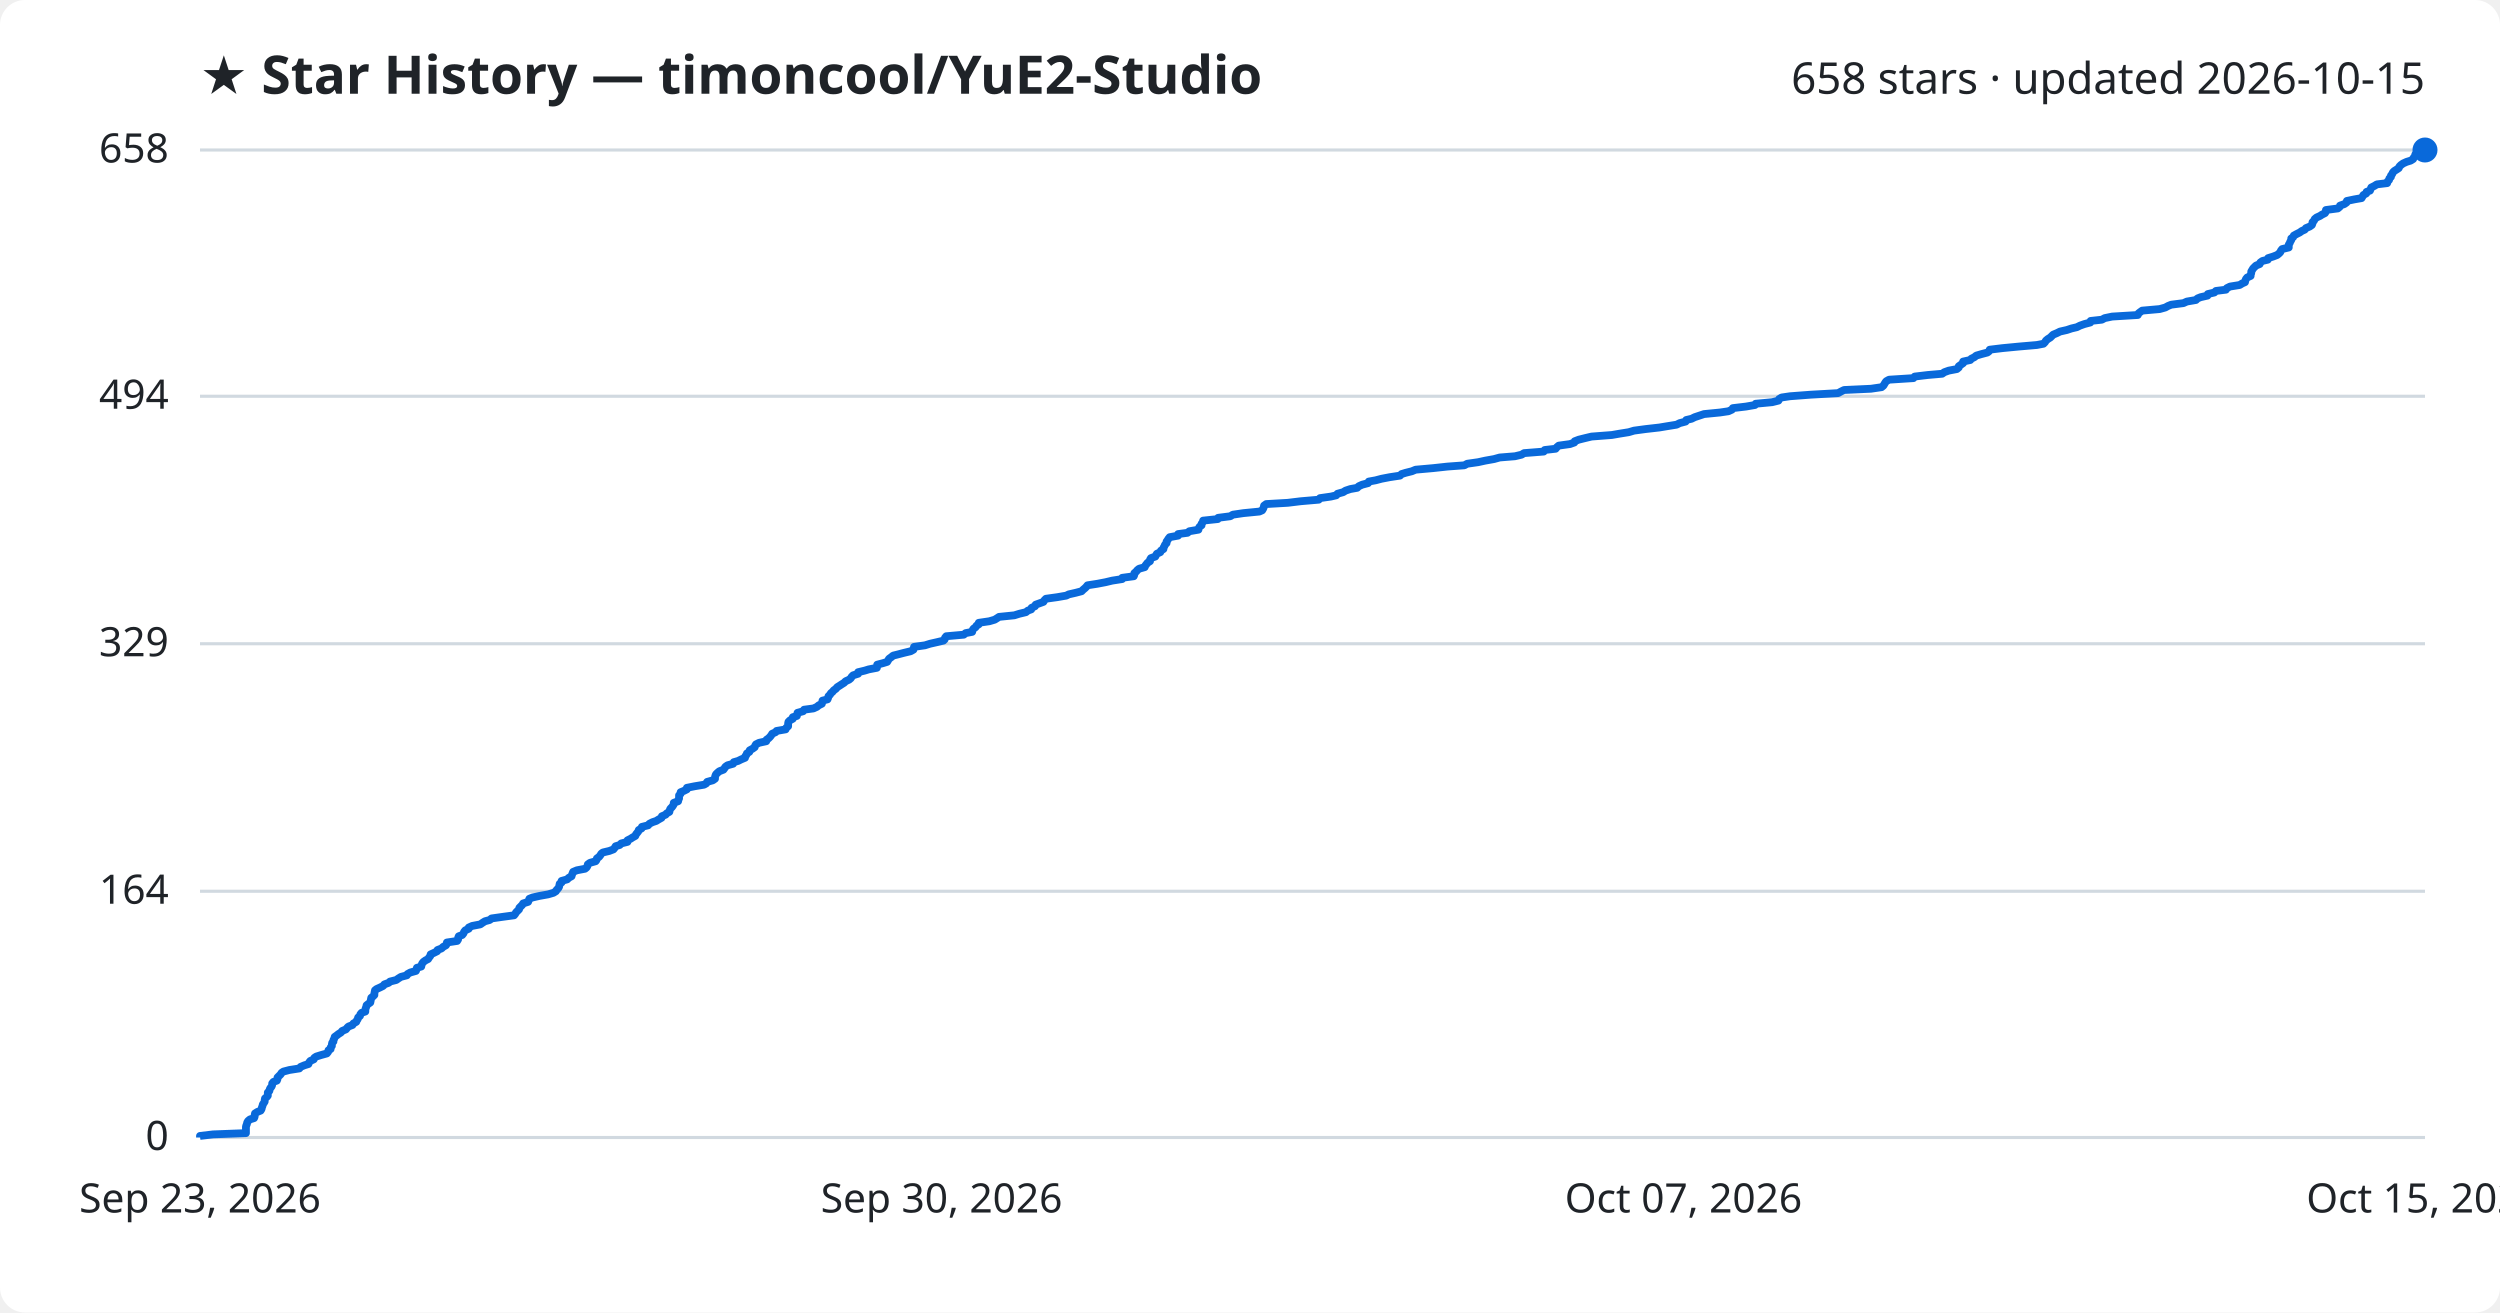
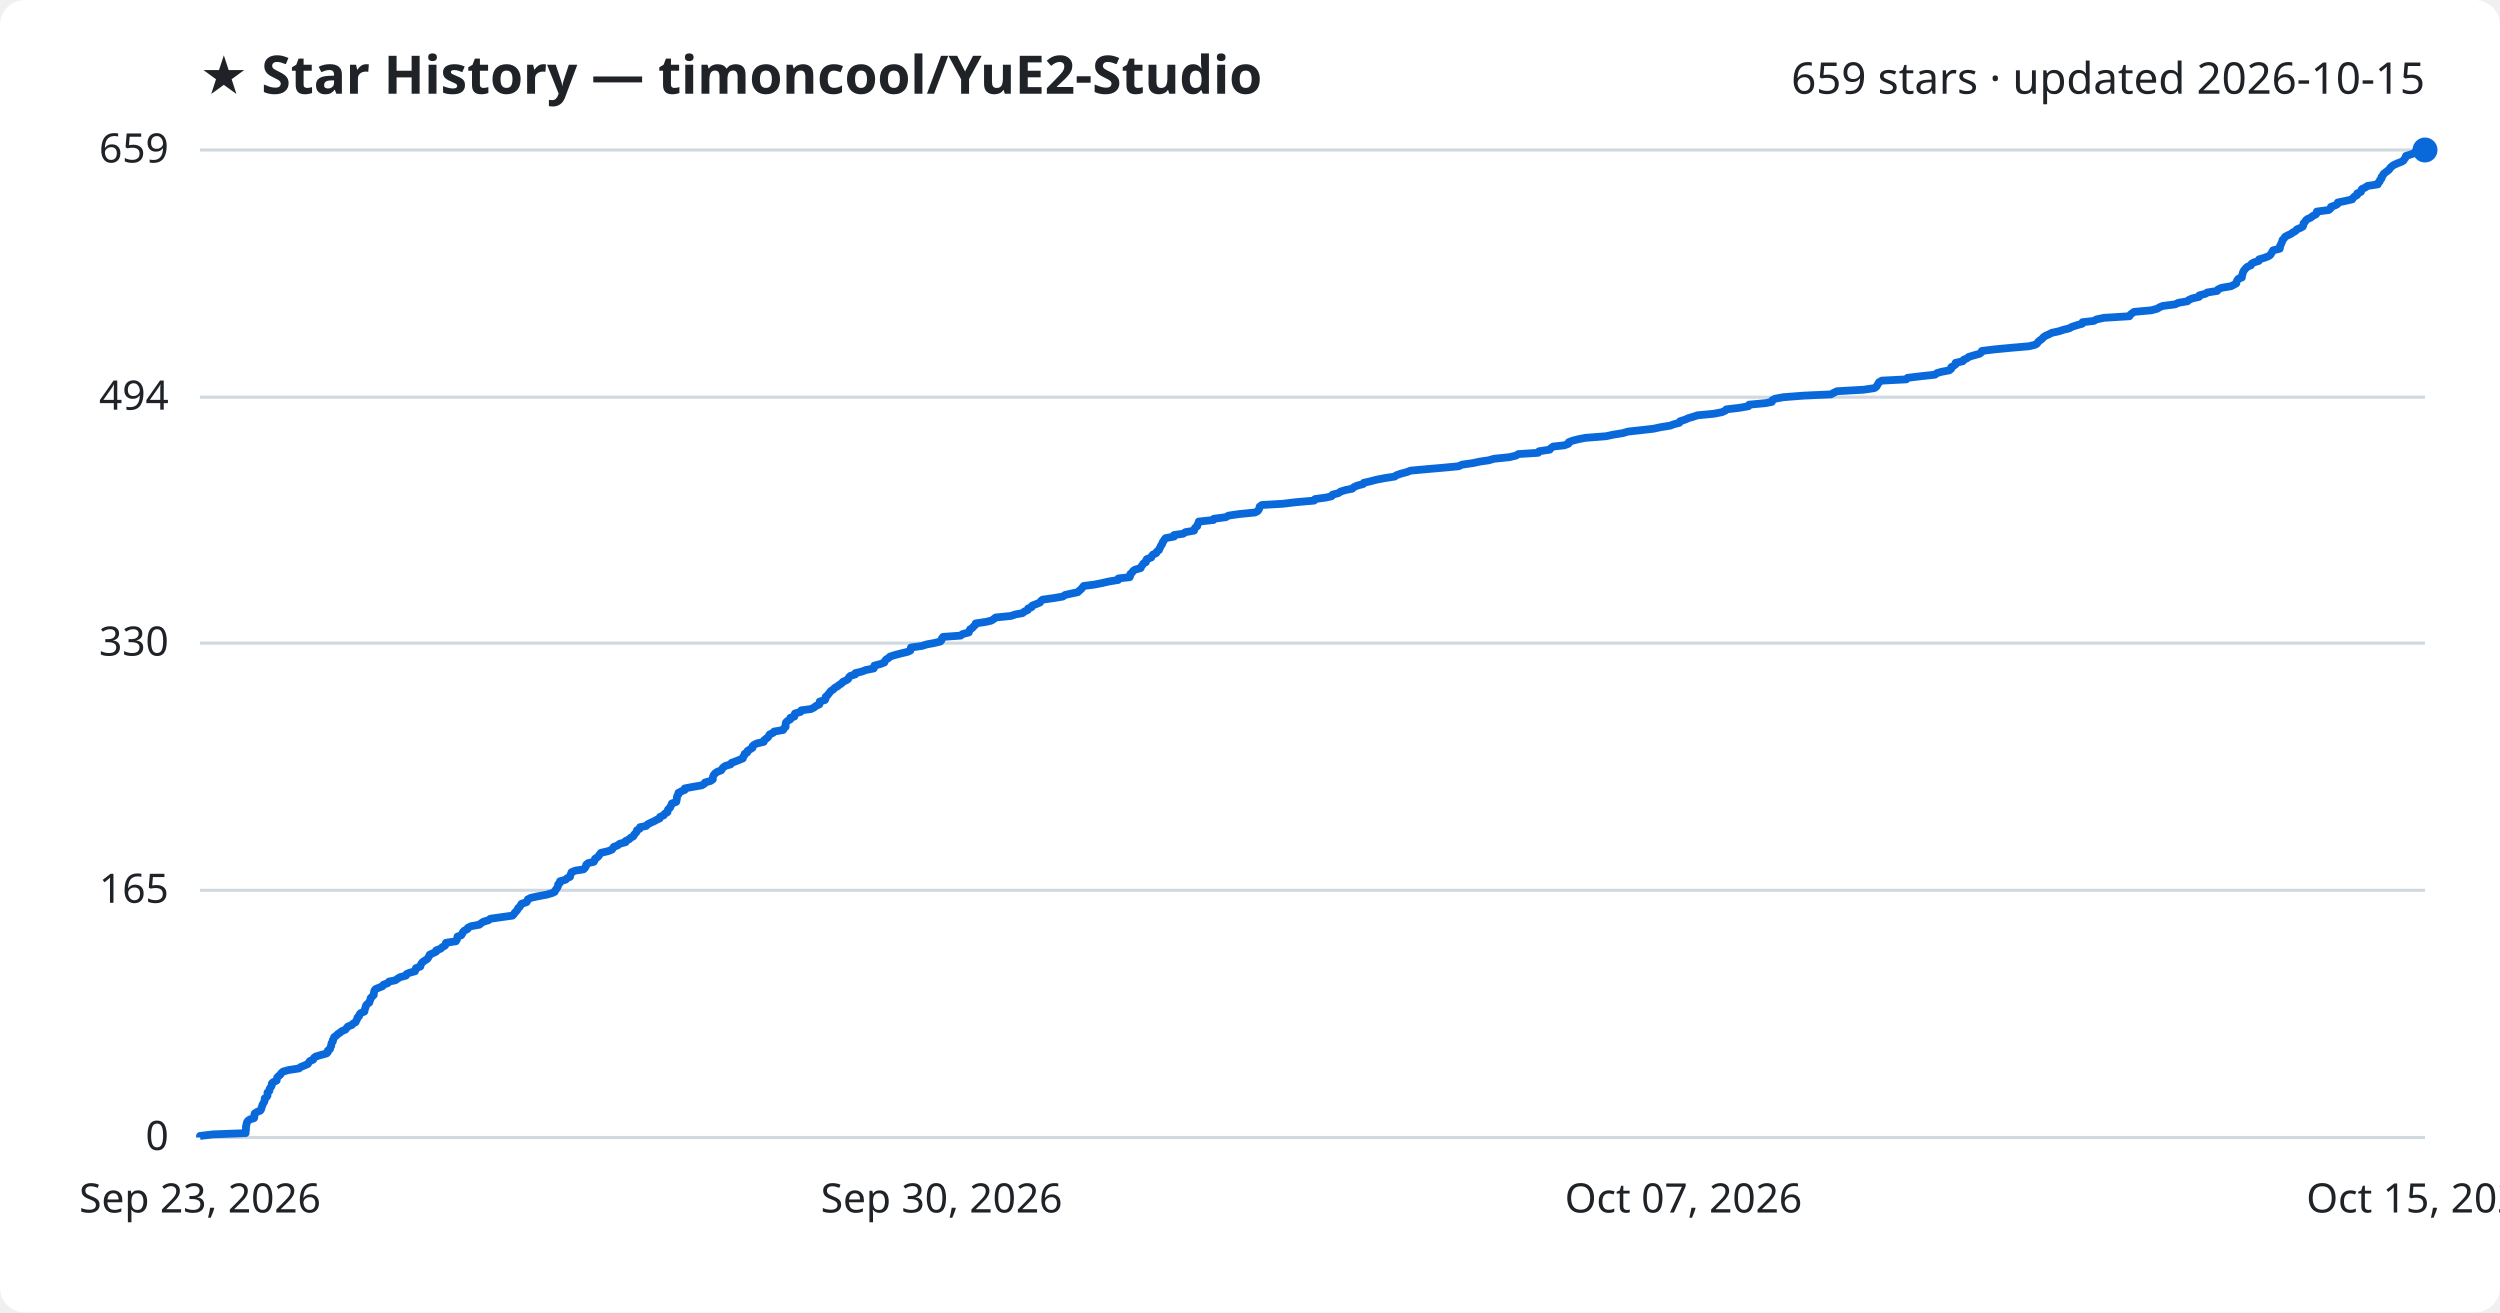
<svg xmlns="http://www.w3.org/2000/svg" viewBox="0 0 800 420" font-family="Segoe UI, sans-serif">
  <rect width="800" height="420" fill="#ffffff" rx="8" />
  <text x="64" y="30" fill="#1f2328" font-size="17" font-weight="700">★ Star History — timoncool/YuE2-Studio</text>
-   <text x="776" y="30" fill="#1f2328" font-size="14" text-anchor="end">658 stars · updated 2026-10-15</text>
+   <text x="776" y="30" fill="#1f2328" font-size="14" text-anchor="end">659 stars · updated 2026-10-15</text>
  <line x1="64" y1="364.0" x2="776" y2="364.0" stroke="#d1d9e0" stroke-width="1" />
  <text x="54" y="368.0" fill="#1f2328" font-size="13" text-anchor="end">0</text>
-   <line x1="64" y1="285.2" x2="776" y2="285.2" stroke="#d1d9e0" stroke-width="1" />
-   <text x="54" y="289.2" fill="#1f2328" font-size="13" text-anchor="end">164</text>
-   <line x1="64" y1="206.0" x2="776" y2="206.0" stroke="#d1d9e0" stroke-width="1" />
-   <text x="54" y="210.0" fill="#1f2328" font-size="13" text-anchor="end">329</text>
-   <line x1="64" y1="126.8" x2="776" y2="126.8" stroke="#d1d9e0" stroke-width="1" />
-   <text x="54" y="130.8" fill="#1f2328" font-size="13" text-anchor="end">494</text>
+   <line x1="64" y1="284.9" x2="776" y2="284.9" stroke="#d1d9e0" stroke-width="1" />
+   <text x="54" y="288.9" fill="#1f2328" font-size="13" text-anchor="end">165</text>
+   <line x1="64" y1="205.8" x2="776" y2="205.8" stroke="#d1d9e0" stroke-width="1" />
+   <text x="54" y="209.8" fill="#1f2328" font-size="13" text-anchor="end">330</text>
+   <line x1="64" y1="127.1" x2="776" y2="127.1" stroke="#d1d9e0" stroke-width="1" />
+   <text x="54" y="131.1" fill="#1f2328" font-size="13" text-anchor="end">494</text>
  <line x1="64" y1="48.0" x2="776" y2="48.0" stroke="#d1d9e0" stroke-width="1" />
-   <text x="54" y="52.0" fill="#1f2328" font-size="13" text-anchor="end">658</text>
-   <path d="M64.0,364.0 L64.0,363.5 L68.2,363.0 L78.7,362.6 L78.7,362.1 L78.7,361.6 L78.7,361.1 L78.7,360.6 L78.8,360.2 L79.0,359.7 L79.1,359.2 L79.4,358.7 L80.0,358.2 L81.3,357.8 L81.5,357.3 L81.5,356.8 L81.6,356.3 L82.4,355.8 L83.4,355.4 L83.7,354.9 L83.8,354.4 L84.0,353.9 L84.1,353.4 L84.4,353.0 L84.7,352.5 L84.7,352.0 L84.8,351.5 L85.4,351.0 L85.7,350.6 L85.7,350.1 L85.7,349.6 L86.2,349.1 L86.3,348.6 L86.5,348.2 L86.9,347.7 L87.1,347.2 L87.1,346.7 L87.5,346.2 L88.6,345.8 L88.8,345.3 L88.8,344.8 L89.3,344.3 L89.8,343.8 L90.1,343.3 L90.7,342.9 L92.6,342.4 L95.8,341.9 L96.2,341.4 L97.4,340.9 L98.7,340.5 L98.9,340.0 L99.3,339.5 L100.4,339.0 L100.6,338.5 L101.2,338.1 L102.8,337.6 L104.6,337.1 L105.0,336.6 L105.1,336.1 L105.8,335.7 L105.8,335.2 L106.2,334.7 L106.2,334.2 L106.3,333.7 L106.7,333.3 L106.7,332.8 L107.0,332.3 L107.1,331.8 L107.8,331.3 L108.3,330.9 L109.1,330.4 L109.5,329.9 L110.7,329.4 L111.1,328.9 L111.5,328.5 L112.8,328.0 L113.1,327.5 L114.0,327.0 L114.2,326.5 L114.5,326.1 L114.6,325.6 L115.2,325.1 L115.3,324.6 L115.7,324.1 L116.9,323.7 L116.9,323.2 L117.0,322.7 L117.2,322.2 L117.3,321.7 L117.8,321.3 L118.5,320.8 L118.6,320.3 L118.7,319.8 L118.8,319.3 L119.3,318.9 L119.8,318.4 L119.8,317.9 L119.9,317.4 L120.0,316.9 L120.5,316.5 L121.6,316.0 L122.6,315.5 L123.0,315.0 L124.4,314.5 L124.8,314.1 L126.8,313.6 L127.5,313.1 L128.3,312.6 L130.2,312.1 L130.4,311.7 L131.3,311.2 L133.1,310.7 L133.3,310.2 L133.4,309.7 L134.8,309.3 L134.9,308.8 L135.1,308.3 L135.5,307.8 L136.2,307.3 L137.0,306.9 L137.3,306.4 L137.7,305.9 L137.8,305.4 L138.9,304.9 L139.9,304.4 L140.0,304.0 L141.3,303.5 L141.8,303.0 L142.7,302.5 L143.0,302.0 L143.0,301.6 L146.3,301.1 L146.6,300.6 L146.6,300.1 L146.8,299.6 L147.9,299.2 L148.3,298.7 L148.5,298.2 L148.9,297.7 L150.0,297.2 L150.0,296.8 L151.1,296.3 L153.7,295.8 L154.4,295.3 L155.2,294.8 L156.7,294.4 L157.3,293.9 L160.8,293.4 L164.5,292.9 L164.9,292.4 L165.1,292.0 L165.6,291.5 L166.1,291.0 L166.2,290.5 L166.7,290.0 L167.1,289.6 L167.4,289.1 L169.0,288.6 L169.2,288.1 L169.4,287.6 L170.4,287.2 L172.6,286.7 L175.4,286.2 L177.1,285.7 L177.9,285.2 L178.1,284.8 L178.6,284.3 L178.9,283.8 L179.0,283.3 L179.1,282.8 L179.7,282.4 L179.7,281.9 L181.5,281.4 L182.0,280.9 L182.9,280.4 L183.0,280.0 L183.2,279.5 L183.4,279.0 L184.6,278.5 L187.2,278.0 L187.7,277.6 L188.0,277.1 L188.1,276.6 L188.8,276.1 L190.6,275.6 L190.9,275.2 L191.0,274.7 L191.7,274.2 L192.1,273.7 L192.4,273.2 L192.9,272.8 L195.0,272.3 L196.3,271.8 L196.7,271.3 L197.0,270.8 L198.3,270.4 L198.8,269.9 L200.8,269.4 L200.8,268.9 L201.8,268.4 L202.4,268.0 L203.3,267.5 L203.5,267.0 L203.9,266.5 L204.3,266.0 L204.4,265.6 L205.3,265.1 L205.4,264.6 L207.4,264.1 L207.8,263.6 L208.8,263.1 L210.0,262.7 L210.8,262.2 L211.7,261.7 L211.8,261.2 L213.0,260.7 L213.3,260.3 L214.2,259.8 L214.3,259.3 L214.5,258.8 L215.0,258.3 L215.3,257.9 L215.6,257.4 L215.6,256.9 L217.0,256.4 L217.1,255.9 L217.3,255.5 L217.3,255.0 L217.3,254.5 L217.8,254.0 L217.8,253.5 L218.8,253.1 L219.8,252.6 L219.8,252.1 L222.3,251.6 L225.3,251.1 L226.0,250.7 L226.3,250.2 L228.1,249.7 L228.8,249.2 L228.8,248.7 L228.9,248.3 L229.1,247.8 L229.6,247.3 L230.2,246.8 L231.5,246.3 L231.8,245.9 L232.1,245.4 L232.8,244.9 L234.6,244.4 L234.8,243.9 L236.2,243.5 L237.2,243.0 L238.4,242.5 L238.5,242.0 L238.9,241.5 L239.0,241.1 L239.8,240.6 L239.9,240.1 L240.8,239.6 L241.5,239.1 L241.6,238.7 L241.9,238.2 L242.9,237.7 L245.2,237.2 L245.3,236.7 L245.9,236.3 L246.4,235.8 L246.8,235.3 L247.1,234.8 L248.2,234.3 L248.5,233.9 L251.4,233.4 L251.6,232.9 L252.2,232.4 L252.2,231.9 L252.2,231.5 L252.3,231.0 L252.8,230.5 L253.7,230.0 L253.7,229.5 L255.0,229.1 L255.1,228.6 L255.2,228.1 L257.0,227.6 L257.3,227.1 L260.3,226.7 L261.4,226.2 L262.0,225.7 L263.0,225.2 L263.1,224.7 L263.2,224.2 L264.8,223.8 L265.0,223.3 L265.1,222.8 L265.6,222.3 L265.9,221.8 L266.4,221.4 L266.8,220.9 L267.5,220.4 L267.9,219.9 L268.7,219.4 L269.3,219.0 L270.1,218.5 L270.6,218.0 L271.7,217.5 L272.3,217.0 L272.5,216.6 L273.0,216.1 L274.6,215.6 L274.6,215.1 L276.7,214.6 L278.0,214.2 L280.6,213.7 L280.7,213.2 L280.7,212.7 L282.6,212.2 L283.9,211.8 L284.2,211.3 L284.5,210.8 L285.2,210.3 L285.8,209.8 L287.4,209.4 L289.3,208.9 L291.4,208.4 L292.3,207.9 L292.4,207.4 L292.5,207.0 L296.0,206.5 L297.6,206.0 L299.8,205.5 L301.9,205.0 L302.3,204.6 L302.4,204.1 L302.8,203.6 L308.4,203.1 L309.0,202.6 L311.1,202.2 L311.2,201.7 L311.5,201.2 L312.2,200.7 L312.5,200.2 L313.2,199.8 L313.2,199.3 L316.6,198.8 L318.3,198.3 L319.1,197.8 L319.7,197.4 L324.6,196.9 L326.2,196.4 L328.3,195.9 L328.9,195.4 L330.0,195.0 L330.1,194.5 L331.2,194.0 L331.4,193.5 L332.8,193.0 L333.9,192.6 L334.2,192.1 L334.7,191.6 L338.3,191.1 L341.2,190.6 L342.0,190.2 L344.2,189.7 L346.1,189.2 L346.6,188.7 L347.2,188.2 L347.6,187.8 L348.0,187.3 L351.2,186.8 L353.8,186.3 L355.9,185.8 L359.1,185.3 L359.1,184.9 L362.8,184.4 L363.0,183.9 L363.0,183.4 L363.6,182.9 L363.9,182.5 L364.5,182.0 L366.3,181.5 L366.5,181.0 L366.9,180.5 L367.2,180.1 L368.0,179.6 L368.0,179.1 L368.3,178.6 L369.7,178.1 L369.9,177.7 L370.2,177.2 L371.3,176.7 L371.5,176.2 L372.3,175.7 L372.3,175.3 L372.6,174.8 L372.8,174.3 L373.3,173.8 L373.3,173.3 L373.6,172.9 L373.9,172.4 L374.3,171.9 L377.0,171.4 L377.0,170.9 L380.0,170.5 L380.6,170.0 L383.5,169.5 L383.6,169.0 L383.9,168.5 L384.5,168.1 L384.5,167.6 L384.9,167.1 L385.0,166.6 L389.7,166.1 L389.8,165.7 L393.7,165.2 L394.5,164.7 L397.9,164.2 L403.0,163.7 L403.9,163.3 L404.2,162.8 L404.4,162.3 L404.5,161.8 L405.2,161.3 L412.1,160.9 L416.2,160.4 L422.0,159.9 L422.4,159.4 L425.9,158.9 L427.6,158.5 L428.0,158.0 L429.8,157.5 L430.6,157.0 L432.1,156.5 L434.3,156.1 L434.8,155.6 L435.9,155.1 L437.8,154.6 L438.0,154.1 L440.2,153.7 L442.1,153.2 L444.7,152.7 L448.0,152.2 L448.5,151.7 L449.8,151.3 L451.8,150.8 L453.0,150.3 L458.6,149.8 L463.2,149.3 L468.6,148.9 L469.5,148.4 L473.0,147.9 L475.3,147.4 L478.1,146.9 L479.9,146.4 L484.8,146.0 L486.9,145.5 L487.7,145.0 L494.0,144.5 L494.3,144.0 L497.8,143.6 L498.2,143.1 L498.8,142.6 L502.4,142.1 L503.8,141.6 L503.9,141.2 L505.2,140.7 L507.2,140.2 L509.3,139.7 L515.8,139.2 L518.1,138.8 L521.2,138.3 L522.9,137.8 L526.6,137.3 L531.0,136.8 L533.4,136.4 L536.5,135.9 L537.5,135.4 L539.4,134.9 L539.6,134.4 L541.3,134.0 L542.3,133.5 L543.8,133.0 L545.3,132.5 L550.4,132.0 L553.1,131.6 L554.2,131.1 L554.5,130.6 L558.7,130.1 L561.6,129.6 L561.8,129.2 L567.1,128.7 L569.1,128.2 L569.3,127.7 L570.1,127.2 L572.8,126.8 L579.4,126.3 L588.2,125.8 L589.1,125.3 L590.1,124.8 L598.7,124.4 L602.1,123.9 L602.7,123.4 L603.0,122.9 L603.3,122.4 L603.6,122.0 L604.5,121.5 L612.3,121.0 L612.7,120.5 L616.9,120.0 L621.5,119.6 L622.2,119.1 L623.6,118.6 L626.2,118.1 L626.8,117.6 L626.8,117.2 L627.5,116.7 L628.2,116.2 L628.2,115.7 L630.5,115.2 L630.8,114.8 L631.8,114.3 L632.4,113.8 L634.1,113.3 L636.0,112.8 L636.5,112.4 L636.7,111.9 L640.8,111.4 L646.0,110.9 L651.8,110.4 L653.9,110.0 L654.4,109.5 L654.7,109.0 L655.3,108.5 L656.1,108.0 L656.5,107.6 L657.0,107.1 L658.2,106.6 L659.2,106.1 L661.4,105.6 L662.9,105.1 L664.6,104.7 L665.6,104.2 L667.0,103.7 L668.9,103.2 L669.0,102.7 L672.6,102.3 L673.5,101.8 L675.9,101.3 L684.1,100.8 L684.3,100.3 L684.8,99.9 L685.5,99.4 L691.1,98.9 L692.9,98.4 L693.8,97.9 L694.8,97.5 L698.7,97.0 L699.8,96.5 L702.7,96.0 L703.2,95.5 L704.2,95.1 L706.4,94.6 L706.5,94.1 L708.6,93.6 L709.1,93.1 L712.3,92.7 L712.6,92.2 L713.6,91.7 L716.7,91.2 L717.5,90.7 L718.4,90.3 L718.5,89.8 L718.7,89.3 L719.1,88.8 L720.2,88.3 L720.2,87.9 L720.4,87.4 L720.4,86.9 L720.7,86.4 L721.0,85.9 L721.4,85.5 L721.9,85.0 L723.1,84.5 L723.3,84.0 L724.0,83.5 L725.7,83.1 L725.8,82.6 L727.4,82.1 L728.7,81.6 L729.3,81.1 L729.7,80.7 L729.9,80.2 L730.3,79.7 L732.4,79.2 L732.4,78.7 L732.4,78.3 L732.7,77.8 L732.9,77.3 L733.2,76.8 L733.2,76.3 L733.8,75.9 L734.0,75.4 L734.9,74.9 L735.9,74.4 L736.6,73.9 L737.5,73.5 L737.9,73.0 L739.1,72.5 L739.8,72.0 L740.0,71.5 L740.0,71.1 L740.5,70.6 L740.7,70.1 L741.3,69.6 L742.4,69.1 L743.0,68.7 L744.0,68.2 L744.3,67.7 L744.3,67.2 L748.1,66.7 L748.7,66.2 L748.8,65.8 L750.2,65.3 L750.9,64.8 L751.0,64.3 L753.4,63.8 L755.7,63.4 L756.0,62.9 L756.3,62.4 L757.2,61.9 L757.3,61.4 L758.4,61.0 L758.6,60.5 L758.8,60.0 L759.8,59.5 L760.6,59.0 L763.9,58.6 L764.0,58.1 L764.5,57.6 L764.6,57.1 L765.1,56.6 L765.1,56.2 L765.5,55.7 L765.7,55.2 L766.2,54.7 L767.0,54.2 L767.6,53.8 L767.8,53.3 L768.3,52.8 L769.0,52.3 L770.1,51.8 L771.4,51.4 L772.2,50.9 L772.4,50.4 L772.9,49.9 L772.9,49.4 L774.5,49.0 L775.6,48.5 L776.0,48.0 L776.0,48.0" fill="none" stroke="#0969da" stroke-width="2.5" stroke-linejoin="round" />
+   <text x="54" y="52.0" fill="#1f2328" font-size="13" text-anchor="end">659</text>
+   <path d="M64.0,364.0 L64.0,363.5 L68.2,363.0 L78.6,362.6 L78.6,362.1 L78.7,361.6 L78.7,361.1 L78.7,360.6 L78.8,360.2 L78.9,359.7 L79.0,359.2 L79.3,358.7 L80.0,358.2 L81.3,357.8 L81.4,357.3 L81.4,356.8 L81.5,356.3 L82.3,355.8 L83.3,355.4 L83.6,354.9 L83.7,354.4 L83.9,353.9 L84.0,353.5 L84.3,353.0 L84.6,352.5 L84.7,352.0 L84.7,351.5 L85.3,351.1 L85.6,350.6 L85.6,350.1 L85.6,349.6 L86.2,349.1 L86.2,348.7 L86.4,348.2 L86.8,347.7 L87.0,347.2 L87.0,346.7 L87.4,346.3 L88.5,345.8 L88.6,345.3 L88.7,344.8 L89.2,344.3 L89.7,343.9 L90.0,343.4 L90.6,342.9 L92.4,342.4 L95.7,341.9 L96.1,341.5 L97.3,341.0 L98.5,340.5 L98.8,340.0 L99.2,339.5 L100.2,339.1 L100.4,338.6 L101.0,338.1 L102.7,337.6 L104.5,337.1 L104.9,336.7 L104.9,336.2 L105.6,335.7 L105.7,335.2 L106.0,334.7 L106.0,334.3 L106.1,333.8 L106.5,333.3 L106.5,332.8 L106.8,332.4 L106.9,331.9 L107.6,331.4 L108.1,330.9 L108.9,330.4 L109.3,330.0 L110.5,329.5 L110.9,329.0 L111.3,328.5 L112.6,328.0 L112.9,327.6 L113.8,327.1 L114.0,326.6 L114.3,326.1 L114.4,325.6 L114.9,325.2 L115.0,324.7 L115.4,324.2 L116.6,323.7 L116.7,323.2 L116.8,322.8 L117.0,322.3 L117.1,321.8 L117.5,321.3 L118.2,320.8 L118.3,320.4 L118.5,319.9 L118.6,319.4 L119.1,318.9 L119.6,318.4 L119.6,318.0 L119.7,317.5 L119.8,317.0 L120.2,316.5 L121.4,316.0 L122.4,315.6 L122.7,315.1 L124.1,314.6 L124.5,314.1 L126.5,313.7 L127.2,313.2 L128.0,312.7 L129.9,312.2 L130.1,311.7 L131.0,311.3 L132.8,310.8 L133.0,310.3 L133.1,309.8 L134.5,309.3 L134.6,308.9 L134.8,308.4 L135.2,307.9 L135.9,307.4 L136.7,306.9 L137.0,306.5 L137.3,306.0 L137.5,305.5 L138.6,305.0 L139.6,304.5 L139.6,304.1 L141.0,303.6 L141.5,303.1 L142.4,302.6 L142.7,302.1 L142.7,301.7 L145.9,301.2 L146.2,300.7 L146.3,300.2 L146.4,299.7 L147.6,299.3 L147.9,298.8 L148.1,298.3 L148.6,297.8 L149.6,297.3 L149.7,296.9 L150.7,296.4 L153.4,295.9 L154.0,295.4 L154.8,294.9 L156.3,294.5 L156.9,294.0 L160.4,293.5 L164.0,293.0 L164.4,292.6 L164.7,292.1 L165.2,291.6 L165.6,291.1 L165.8,290.6 L166.3,290.2 L166.6,289.7 L166.9,289.2 L168.5,288.7 L168.8,288.2 L168.9,287.8 L169.9,287.3 L172.2,286.8 L174.9,286.3 L176.6,285.8 L177.5,285.4 L177.7,284.9 L178.1,284.4 L178.4,283.9 L178.6,283.4 L178.6,283.0 L179.2,282.5 L179.2,282.0 L181.0,281.5 L181.5,281.0 L182.4,280.6 L182.5,280.1 L182.7,279.6 L182.9,279.1 L184.1,278.6 L186.7,278.2 L187.2,277.7 L187.5,277.2 L187.6,276.7 L188.2,276.2 L190.0,275.8 L190.3,275.3 L190.4,274.8 L191.2,274.3 L191.6,273.9 L191.9,273.4 L192.3,272.9 L194.5,272.4 L195.8,271.9 L196.1,271.5 L196.4,271.0 L197.7,270.5 L198.3,270.0 L200.2,269.5 L200.2,269.1 L201.3,268.6 L201.8,268.1 L202.7,267.6 L202.9,267.1 L203.3,266.7 L203.7,266.2 L203.8,265.7 L204.7,265.2 L204.8,264.7 L206.8,264.3 L207.2,263.8 L208.2,263.3 L209.3,262.8 L210.2,262.3 L211.1,261.9 L211.2,261.4 L212.4,260.9 L212.7,260.4 L213.6,259.9 L213.6,259.5 L213.8,259.0 L214.4,258.5 L214.6,258.0 L214.9,257.5 L215.0,257.1 L216.4,256.6 L216.5,256.1 L216.6,255.6 L216.6,255.2 L216.7,254.7 L217.1,254.2 L217.1,253.7 L218.1,253.2 L219.1,252.8 L219.1,252.3 L221.7,251.8 L224.6,251.3 L225.4,250.8 L225.6,250.4 L227.4,249.9 L228.1,249.4 L228.1,248.9 L228.2,248.4 L228.4,248.0 L228.8,247.5 L229.5,247.0 L230.8,246.5 L231.1,246.0 L231.4,245.6 L232.1,245.1 L233.8,244.6 L234.1,244.1 L235.5,243.6 L236.5,243.2 L237.7,242.7 L237.8,242.2 L238.2,241.7 L238.3,241.2 L239.1,240.8 L239.2,240.3 L240.0,239.8 L240.8,239.3 L240.8,238.8 L241.2,238.4 L242.2,237.9 L244.4,237.4 L244.5,236.9 L245.1,236.4 L245.7,236.0 L246.0,235.5 L246.3,235.0 L247.4,234.5 L247.7,234.1 L250.6,233.6 L250.8,233.1 L251.4,232.6 L251.4,232.1 L251.4,231.7 L251.5,231.2 L252.0,230.7 L252.9,230.2 L252.9,229.7 L254.2,229.3 L254.2,228.8 L254.4,228.3 L256.2,227.8 L256.4,227.3 L259.5,226.9 L260.5,226.4 L261.1,225.9 L262.2,225.4 L262.3,224.9 L262.3,224.5 L264.0,224.0 L264.2,223.5 L264.2,223.0 L264.8,222.5 L265.1,222.1 L265.5,221.6 L265.9,221.1 L266.7,220.6 L267.1,220.1 L267.9,219.7 L268.5,219.2 L269.3,218.7 L269.7,218.2 L270.8,217.7 L271.4,217.3 L271.6,216.8 L272.1,216.3 L273.7,215.8 L273.7,215.4 L275.8,214.9 L277.1,214.4 L279.6,213.9 L279.8,213.4 L279.8,213.0 L281.7,212.5 L283.0,212.0 L283.2,211.5 L283.6,211.0 L284.3,210.6 L284.8,210.1 L286.4,209.6 L288.3,209.1 L290.4,208.6 L291.3,208.2 L291.4,207.7 L291.5,207.2 L295.0,206.7 L296.6,206.2 L298.8,205.8 L300.9,205.3 L301.3,204.8 L301.4,204.3 L301.8,203.8 L307.4,203.4 L308.0,202.9 L310.0,202.4 L310.2,201.9 L310.4,201.4 L311.1,201.0 L311.5,200.5 L312.1,200.0 L312.2,199.5 L315.5,199.0 L317.2,198.6 L318.0,198.1 L318.6,197.6 L323.5,197.1 L325.0,196.6 L327.2,196.2 L327.8,195.7 L328.9,195.2 L329.0,194.7 L330.1,194.3 L330.3,193.8 L331.6,193.3 L332.8,192.8 L333.1,192.3 L333.6,191.9 L337.1,191.4 L340.1,190.9 L340.8,190.4 L343.0,189.9 L344.9,189.5 L345.4,189.0 L346.0,188.5 L346.4,188.0 L346.8,187.5 L350.0,187.1 L352.6,186.6 L354.7,186.1 L357.8,185.6 L357.9,185.1 L361.5,184.7 L361.7,184.2 L361.7,183.7 L362.3,183.2 L362.6,182.7 L363.2,182.3 L365.0,181.8 L365.2,181.3 L365.6,180.8 L365.9,180.3 L366.7,179.9 L366.7,179.4 L367.0,178.9 L368.4,178.4 L368.6,177.9 L368.9,177.5 L370.0,177.0 L370.2,176.5 L370.9,176.0 L371.0,175.6 L371.3,175.1 L371.5,174.6 L371.9,174.1 L372.0,173.6 L372.3,173.2 L372.6,172.7 L373.0,172.2 L375.7,171.7 L375.7,171.2 L378.6,170.8 L379.3,170.3 L382.1,169.8 L382.2,169.3 L382.5,168.8 L383.1,168.4 L383.2,167.9 L383.5,167.4 L383.6,166.9 L388.3,166.4 L388.4,166.0 L392.3,165.5 L393.1,165.0 L396.5,164.5 L401.6,164.0 L402.4,163.6 L402.8,163.1 L403.0,162.6 L403.1,162.1 L403.8,161.6 L410.6,161.2 L414.7,160.7 L420.5,160.2 L420.8,159.7 L424.4,159.2 L426.1,158.8 L426.4,158.3 L428.3,157.8 L429.0,157.3 L430.6,156.8 L432.7,156.4 L433.2,155.9 L434.3,155.4 L436.2,154.9 L436.4,154.5 L438.6,154.0 L440.5,153.5 L443.1,153.0 L446.3,152.5 L446.8,152.1 L448.2,151.6 L450.1,151.1 L451.4,150.6 L456.9,150.1 L461.5,149.7 L466.8,149.2 L467.8,148.7 L471.3,148.2 L473.6,147.7 L476.4,147.3 L478.1,146.8 L483.0,146.3 L485.1,145.8 L485.9,145.3 L492.2,144.9 L492.5,144.4 L495.9,143.9 L496.3,143.4 L497.0,142.9 L500.6,142.5 L501.9,142.0 L502.0,141.5 L503.3,141.0 L505.3,140.5 L507.4,140.1 L513.9,139.6 L516.2,139.1 L519.3,138.6 L521.0,138.1 L524.7,137.7 L529.1,137.2 L531.4,136.7 L534.5,136.2 L535.5,135.8 L537.4,135.3 L537.6,134.8 L539.2,134.3 L540.3,133.8 L541.7,133.4 L543.2,132.9 L548.4,132.4 L551.0,131.9 L552.1,131.4 L552.4,131.0 L556.6,130.5 L559.5,130.0 L559.7,129.5 L565.0,129.0 L567.0,128.6 L567.1,128.1 L568.0,127.6 L570.7,127.1 L577.2,126.6 L585.9,126.2 L586.8,125.7 L587.8,125.2 L596.4,124.7 L599.8,124.2 L600.4,123.8 L600.7,123.3 L601.0,122.8 L601.3,122.3 L602.2,121.8 L610.0,121.4 L610.4,120.9 L614.6,120.4 L619.2,119.9 L619.8,119.4 L621.2,119.0 L623.8,118.5 L624.4,118.0 L624.4,117.5 L625.1,117.1 L625.8,116.6 L625.8,116.1 L628.1,115.6 L628.4,115.1 L629.4,114.7 L630.0,114.2 L631.7,113.7 L633.5,113.2 L634.1,112.7 L634.2,112.3 L638.3,111.8 L643.5,111.3 L649.3,110.8 L651.3,110.3 L651.9,109.9 L652.2,109.4 L652.8,108.9 L653.5,108.4 L653.9,107.9 L654.5,107.5 L655.6,107.0 L656.6,106.5 L658.9,106.0 L660.4,105.5 L662.1,105.1 L663.0,104.6 L664.5,104.1 L666.3,103.6 L666.4,103.1 L670.0,102.7 L670.9,102.2 L673.3,101.7 L681.4,101.2 L681.7,100.7 L682.2,100.3 L682.9,99.8 L688.4,99.3 L690.3,98.8 L691.1,98.3 L692.1,97.9 L696.0,97.4 L697.1,96.9 L700.0,96.4 L700.4,96.0 L701.5,95.5 L703.7,95.0 L703.8,94.5 L705.8,94.0 L706.3,93.6 L709.5,93.1 L709.8,92.6 L710.9,92.1 L713.9,91.6 L714.7,91.2 L715.6,90.7 L715.7,90.2 L715.9,89.7 L716.3,89.2 L717.4,88.8 L717.4,88.3 L717.6,87.8 L717.7,87.3 L717.9,86.8 L718.2,86.4 L718.6,85.9 L719.1,85.4 L720.3,84.9 L720.5,84.4 L721.2,84.0 L722.8,83.5 L722.9,83.0 L724.6,82.5 L725.9,82.0 L726.5,81.6 L726.8,81.1 L727.1,80.6 L727.4,80.1 L729.5,79.6 L729.6,79.2 L729.6,78.7 L729.9,78.2 L730.1,77.7 L730.3,77.3 L730.4,76.8 L730.9,76.3 L731.2,75.8 L732.1,75.3 L733.0,74.9 L733.7,74.4 L734.6,73.9 L735.0,73.4 L736.2,72.9 L736.9,72.5 L737.1,72.0 L737.1,71.5 L737.6,71.0 L737.9,70.5 L738.4,70.1 L739.5,69.6 L740.1,69.1 L741.1,68.6 L741.4,68.1 L741.4,67.7 L745.2,67.2 L745.8,66.7 L745.9,66.2 L747.3,65.7 L748.0,65.3 L748.1,64.8 L750.5,64.3 L752.7,63.8 L753.0,63.3 L753.4,62.9 L754.3,62.4 L754.3,61.9 L755.5,61.4 L755.6,60.9 L755.8,60.5 L756.9,60.0 L757.6,59.5 L760.9,59.0 L761.0,58.5 L761.5,58.1 L761.6,57.6 L762.1,57.1 L762.1,56.6 L762.5,56.2 L762.7,55.7 L763.3,55.2 L764.0,54.7 L764.6,54.2 L764.8,53.8 L765.3,53.3 L766.0,52.8 L767.1,52.3 L768.4,51.8 L769.1,51.4 L769.4,50.9 L769.8,50.4 L769.9,49.9 L771.5,49.4 L772.6,49.0 L773.0,48.5 L776.0,48.0 L776.0,48.0" fill="none" stroke="#0969da" stroke-width="2.5" stroke-linejoin="round" />
  <circle cx="776.0" cy="48.0" r="4" fill="#0969da" />
  <text x="64.0" y="388" fill="#1f2328" font-size="13" text-anchor="middle">Sep 23, 2026</text>
  <text x="301.3" y="388" fill="#1f2328" font-size="13" text-anchor="middle">Sep 30, 2026</text>
  <text x="538.7" y="388" fill="#1f2328" font-size="13" text-anchor="middle">Oct 07, 2026</text>
  <text x="776.0" y="388" fill="#1f2328" font-size="13" text-anchor="middle">Oct 15, 2026</text>
</svg>
